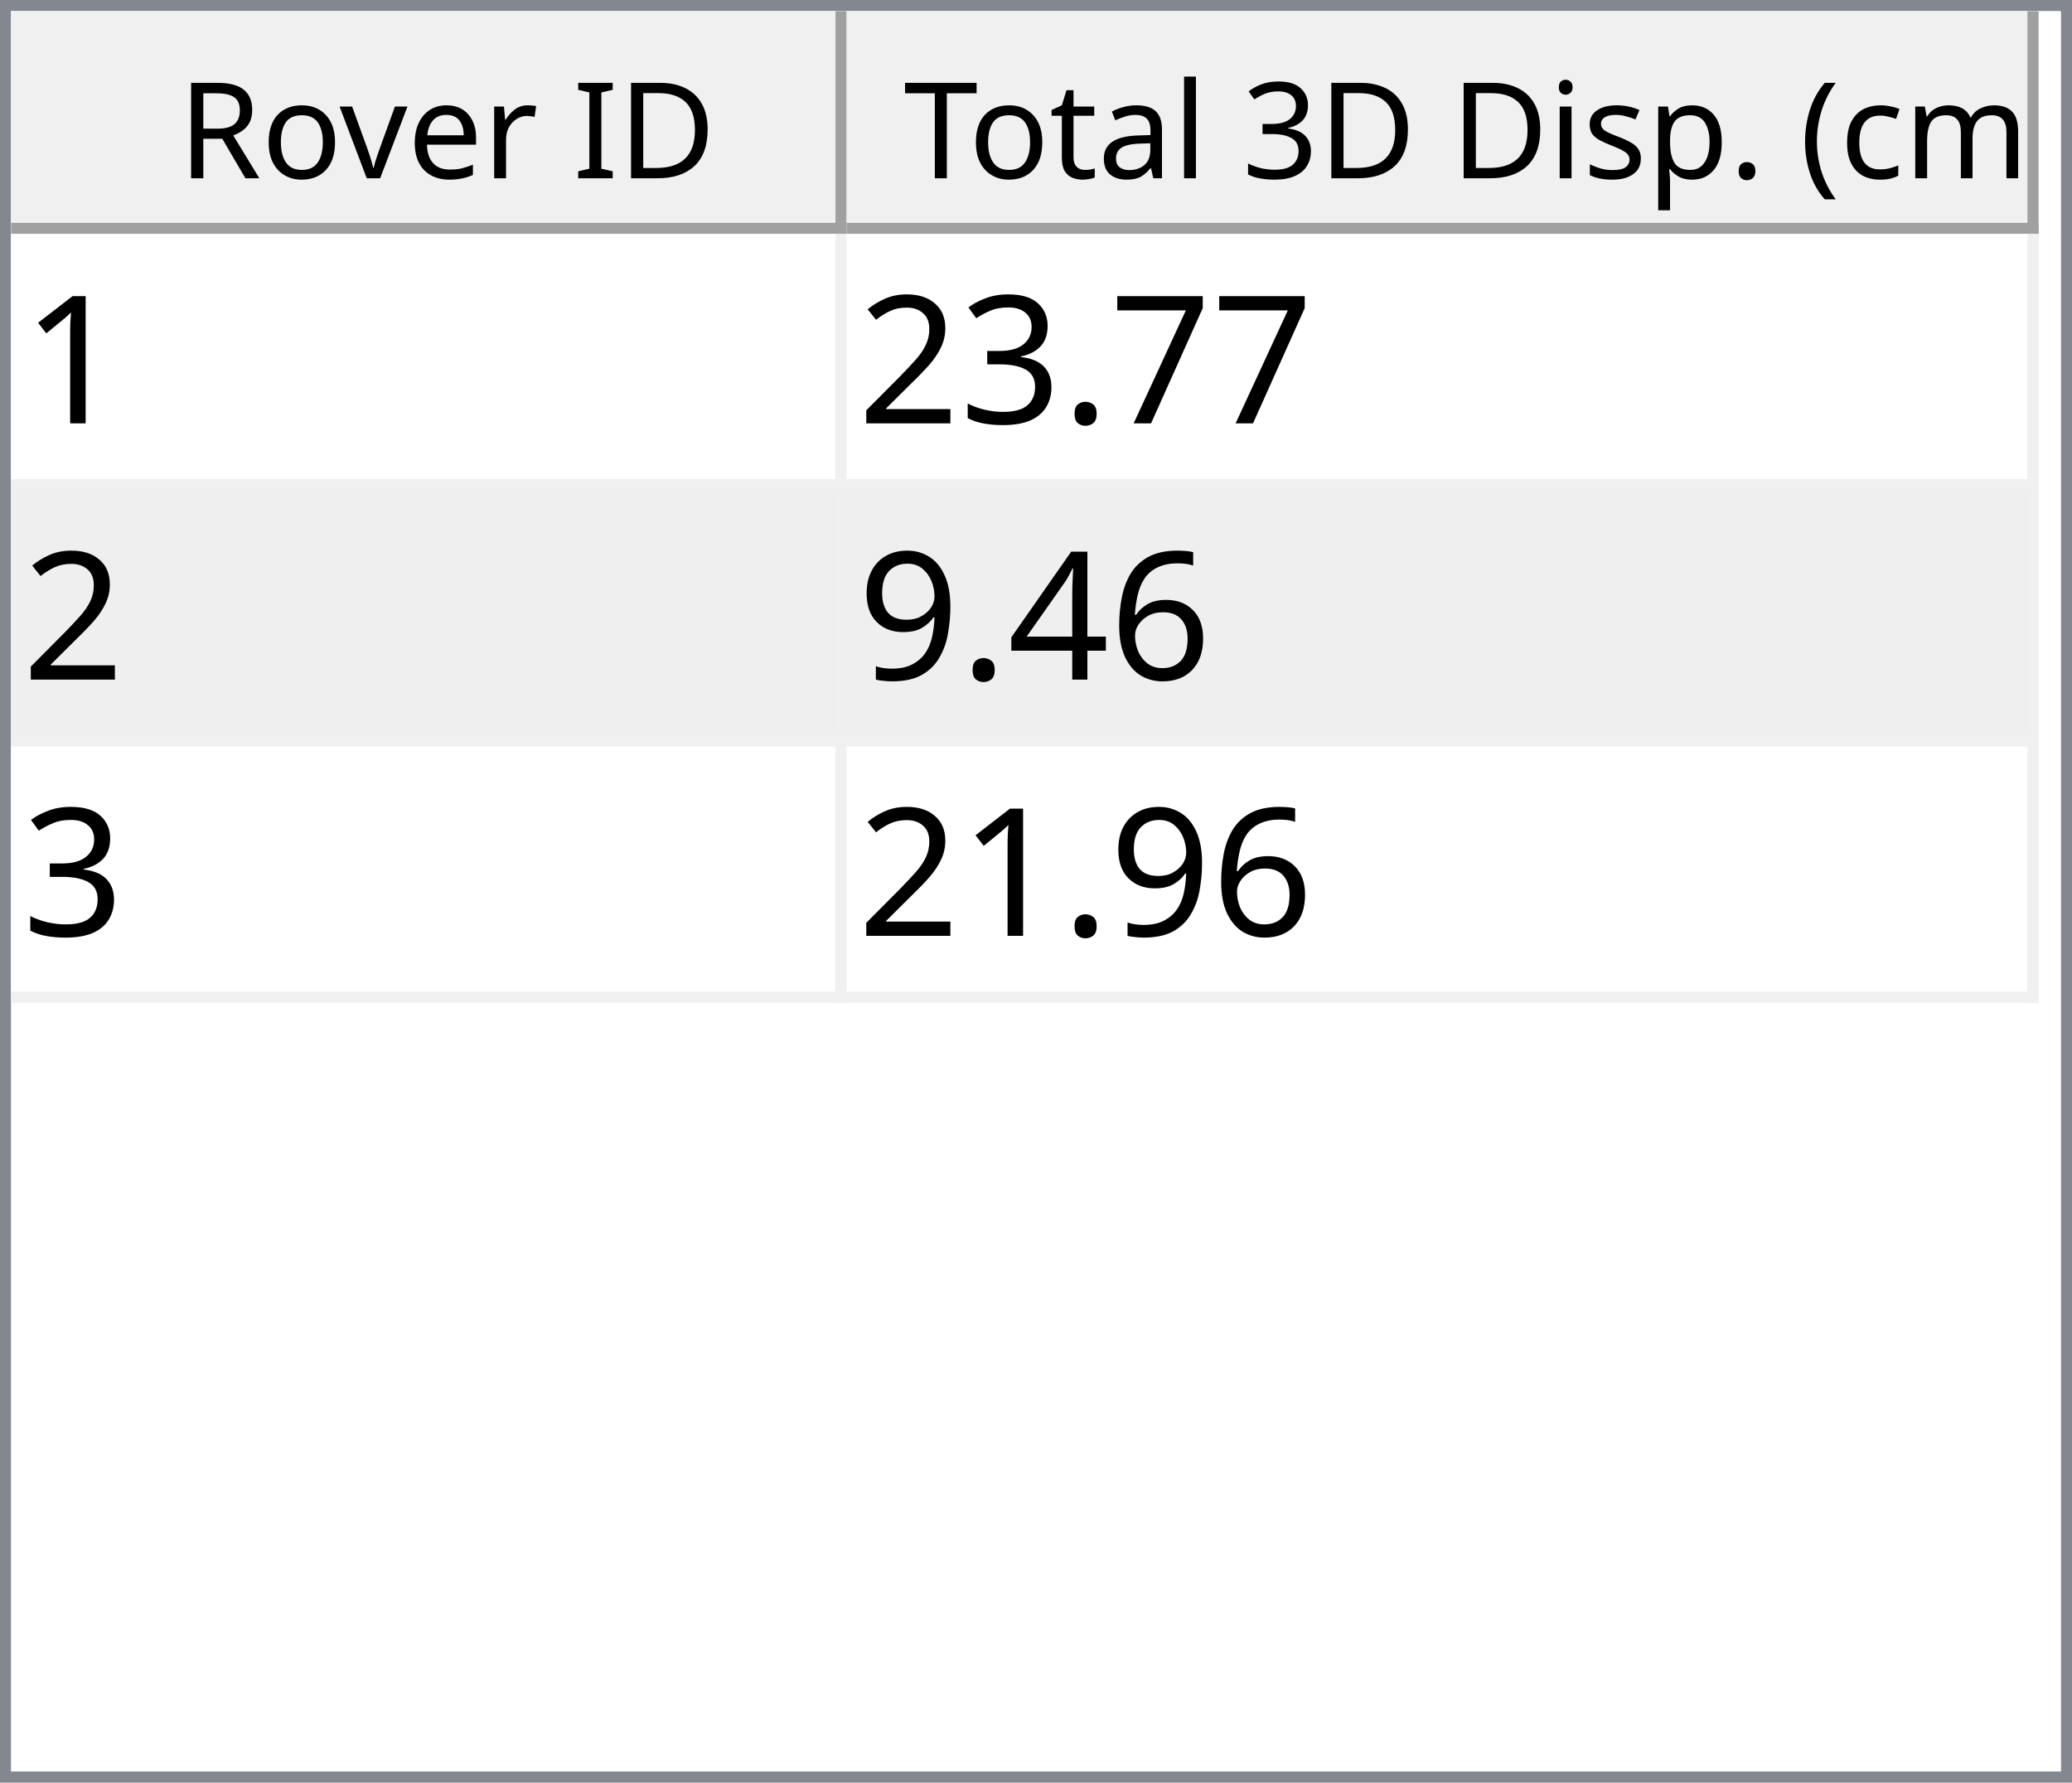
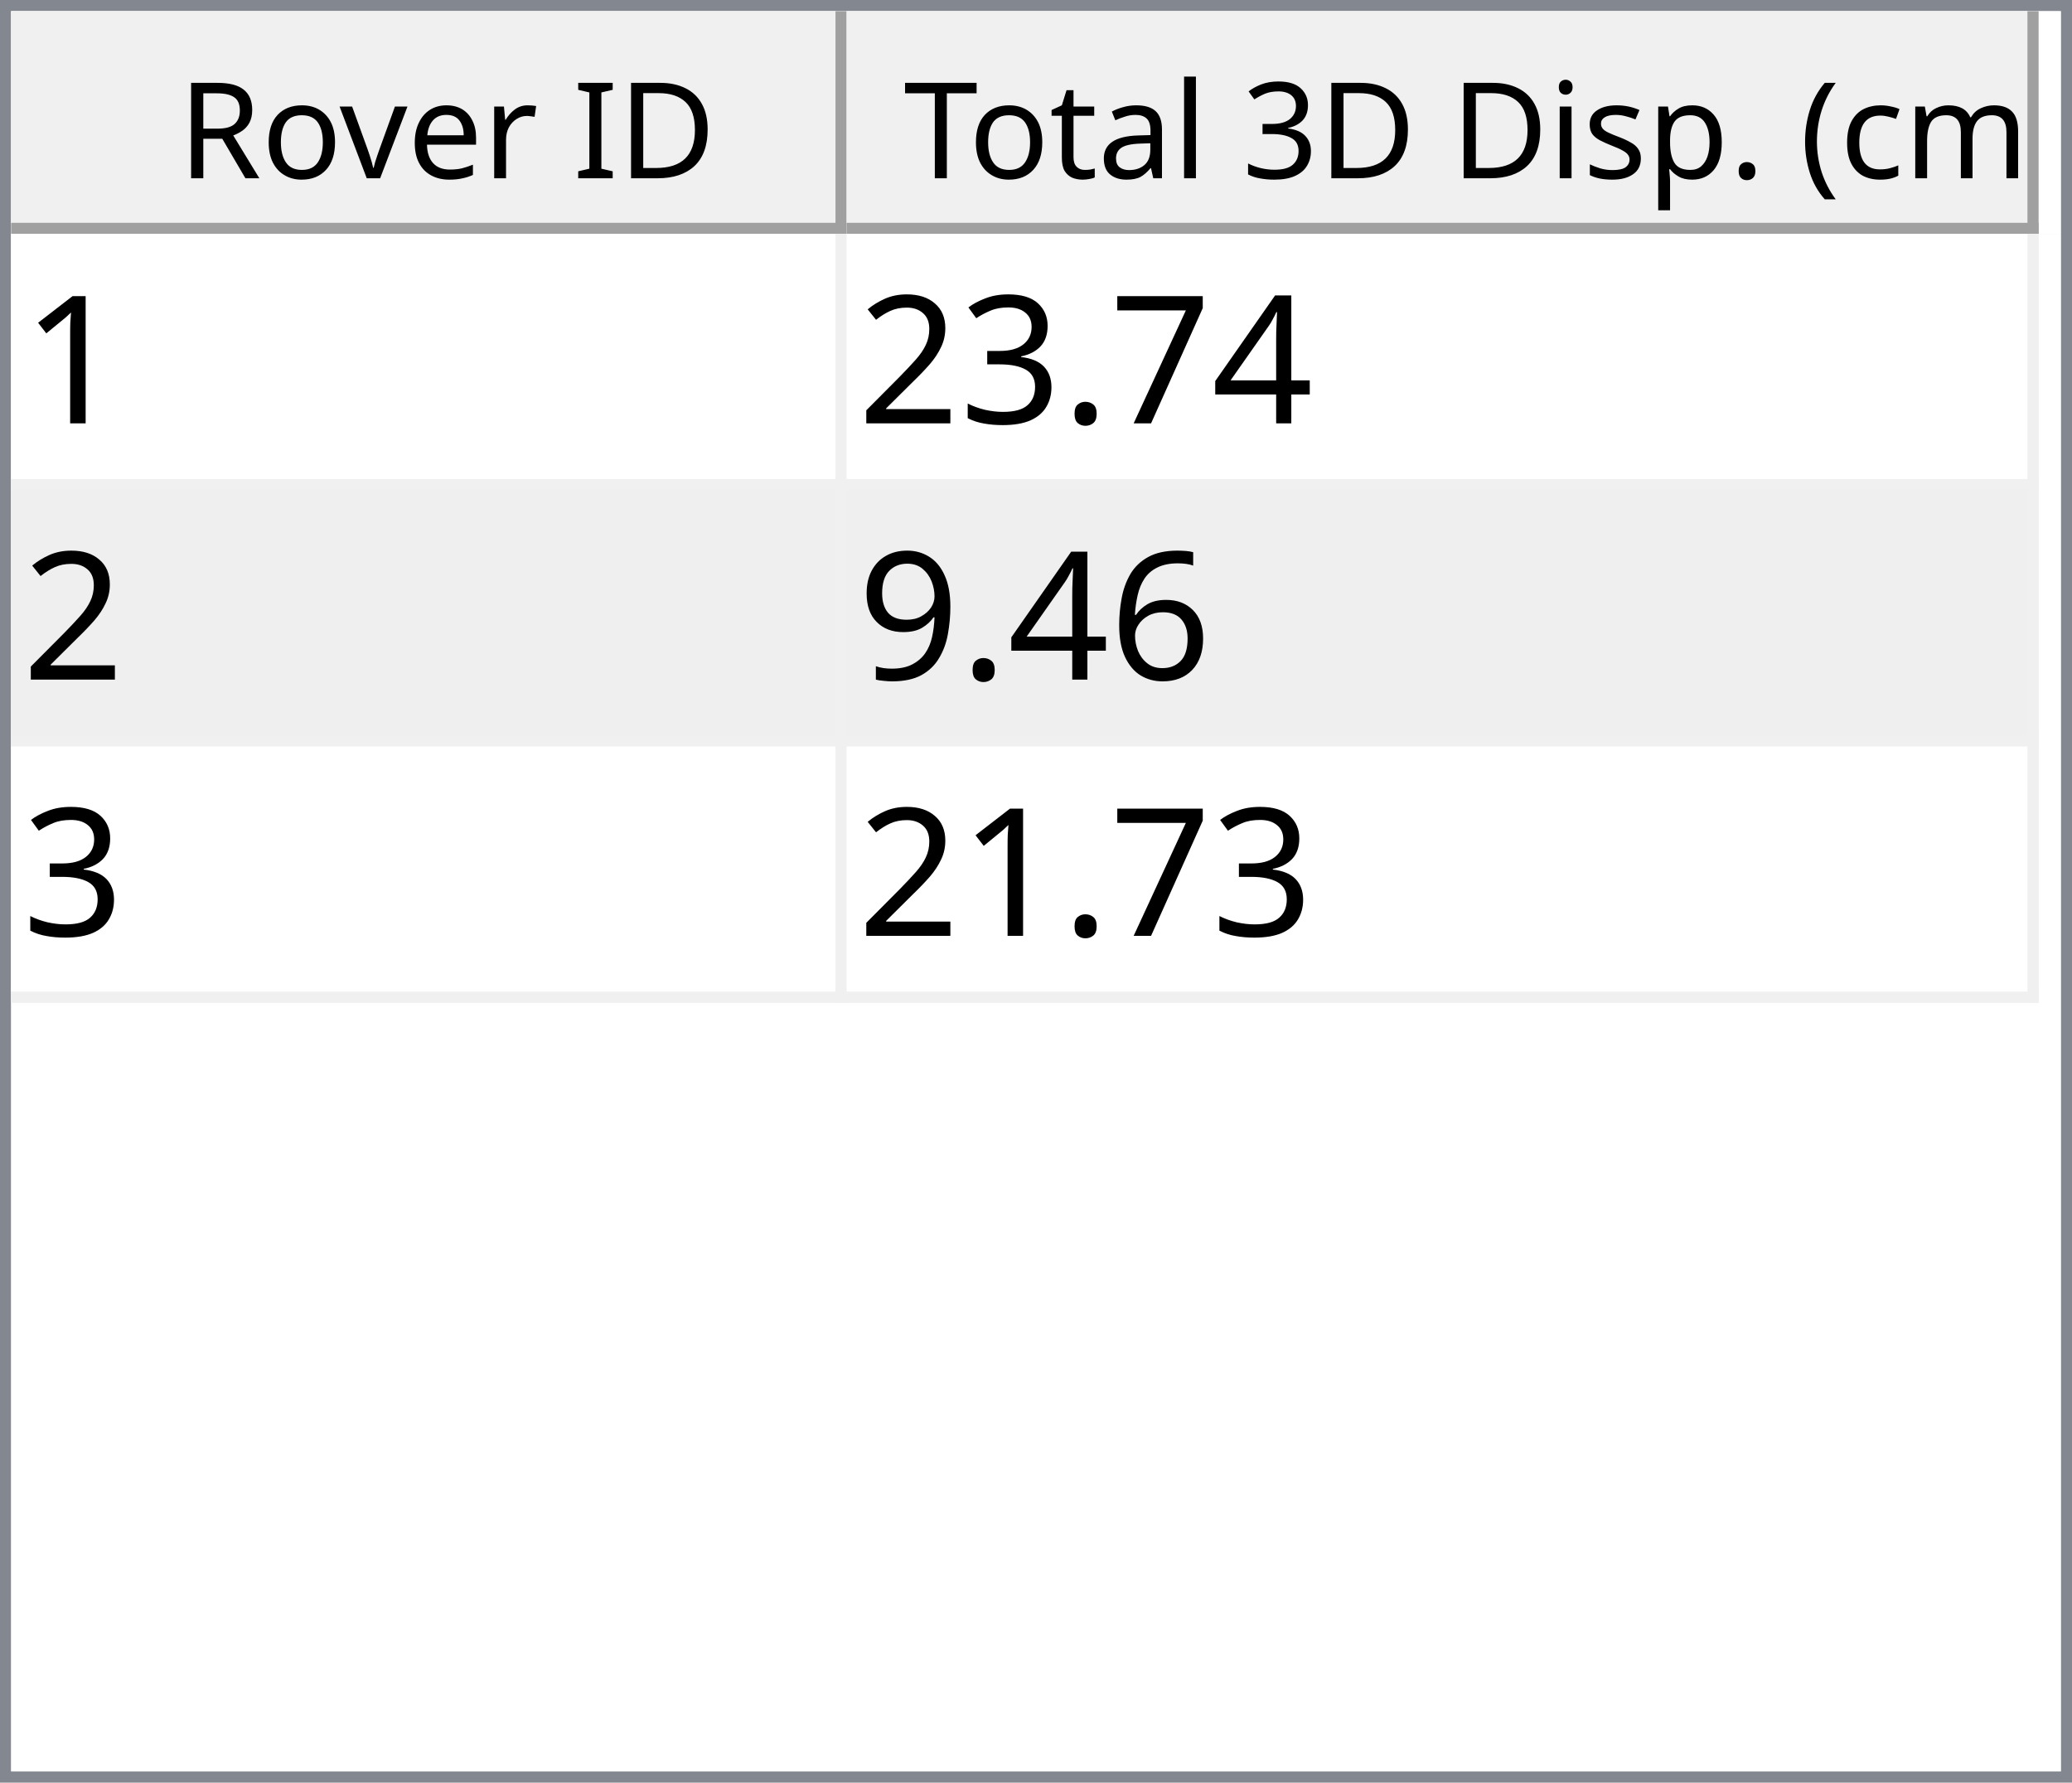
<svg xmlns="http://www.w3.org/2000/svg" style="fill-opacity:1; color-rendering:auto; color-interpolation:auto; text-rendering:auto; stroke:black; stroke-linecap:square; stroke-miterlimit:10; shape-rendering:auto; stroke-opacity:1; fill:black; stroke-dasharray:none; font-weight:normal; stroke-width:1; font-family:'Dialog'; font-style:normal; stroke-linejoin:miter; font-size:12px; stroke-dashoffset:0; image-rendering:auto;" width="186" height="160">
  <defs id="genericDefs" />
  <g>
    <defs id="defs1">
      <clipPath clipPathUnits="userSpaceOnUse" id="clipPath1">
        <path d="M0 0 L186 0 L186 160 L0 160 L0 0 Z" />
      </clipPath>
      <clipPath clipPathUnits="userSpaceOnUse" id="clipPath2">
        <path d="M0 0 L0 160 L186 160 L186 0 Z" />
      </clipPath>
      <clipPath clipPathUnits="userSpaceOnUse" id="clipPath3">
        <path d="M0 0 L0 20 L184 20 L184 0 Z" />
      </clipPath>
      <clipPath clipPathUnits="userSpaceOnUse" id="clipPath4">
        <path d="M0 0 L0 20 L75 20 L75 0 Z" />
      </clipPath>
      <clipPath clipPathUnits="userSpaceOnUse" id="clipPath5">
        <path d="M1 1 L1 19 L74 19 L74 1 Z" />
      </clipPath>
      <clipPath clipPathUnits="userSpaceOnUse" id="clipPath6">
        <path d="M0 0 L0 18 L73 18 L73 0 Z" />
      </clipPath>
      <clipPath clipPathUnits="userSpaceOnUse" id="clipPath7">
        <path d="M-0.5 -0.5 L-0.5 19.5 L74.5 19.5 L74.5 -0.5 Z" />
      </clipPath>
      <clipPath clipPathUnits="userSpaceOnUse" id="clipPath8">
        <path d="M0 0 L0 20 L107 20 L107 0 Z" />
      </clipPath>
      <clipPath clipPathUnits="userSpaceOnUse" id="clipPath9">
        <path d="M1 1 L1 19 L106 19 L106 1 Z" />
      </clipPath>
      <clipPath clipPathUnits="userSpaceOnUse" id="clipPath10">
        <path d="M0 0 L0 18 L105 18 L105 0 Z" />
      </clipPath>
      <clipPath clipPathUnits="userSpaceOnUse" id="clipPath11">
        <path d="M-0.5 -0.5 L-0.5 19.5 L106.5 19.5 L106.5 -0.5 Z" />
      </clipPath>
      <clipPath clipPathUnits="userSpaceOnUse" id="clipPath12">
        <path d="M0 0 L0 138 L184 138 L184 0 Z" />
      </clipPath>
      <clipPath clipPathUnits="userSpaceOnUse" id="clipPath13">
        <path d="M0 0 L0 69 L182 69 L182 0 Z" />
      </clipPath>
      <clipPath clipPathUnits="userSpaceOnUse" id="clipPath14">
        <path d="M-0.5 -0.5 L-0.5 68.5 L181.5 68.5 L181.5 -0.5 Z" />
      </clipPath>
      <clipPath clipPathUnits="userSpaceOnUse" id="clipPath15">
        <path d="M0 0 L0 22 L74 22 L74 0 Z" />
      </clipPath>
      <clipPath clipPathUnits="userSpaceOnUse" id="clipPath16">
        <path d="M0 0 L0 22 L106 22 L106 0 Z" />
      </clipPath>
      <font horiz-adv-x="64.551" id="font1">
        <font-face ascent="107.91" descent="25.098" units-per-em="100" style="font-style:normal; font-family:Segoe UI; font-weight:normal;" />
        <missing-glyph horiz-adv-x="64.551" d="M8.109 0 L8.109 68.266 L56.453 68.266 L56.453 0 L8.109 0 ZM15.328 7.234 L49.219 7.234 L49.219 61.031 L15.328 61.031 L15.328 7.234 Z" />
        <glyph unicode="D" horiz-adv-x="70.117" d="M9.188 0 L9.188 70.016 L28.516 70.016 Q65.531 70.016 65.531 35.891 Q65.531 19.672 55.25 9.836 Q44.969 0 27.734 0 L9.188 0 ZM17.391 62.594 L17.391 7.422 L27.828 7.422 Q41.609 7.422 49.273 14.797 Q56.938 22.172 56.938 35.688 Q56.938 62.594 28.328 62.594 L17.391 62.594 Z" />
        <glyph unicode="I" horiz-adv-x="26.611" d="M17.391 0 L9.188 0 L9.188 70.016 L17.391 70.016 L17.391 0 Z" />
        <glyph unicode=" " horiz-adv-x="27.393" d="" />
        <glyph unicode="r" horiz-adv-x="34.766" d="M34.188 41.891 Q32.078 43.5 28.125 43.5 Q23 43.5 19.555 38.672 Q16.109 33.844 16.109 25.484 L16.109 0 L8.109 0 L8.109 50 L16.109 50 L16.109 39.703 L16.312 39.703 Q18.016 44.969 21.531 47.922 Q25.047 50.875 29.391 50.875 Q32.516 50.875 34.188 50.203 L34.188 41.891 Z" />
        <glyph unicode="e" horiz-adv-x="52.295" d="M48.297 23 L12.984 23 Q13.188 14.656 17.484 10.109 Q21.781 5.562 29.297 5.562 Q37.75 5.562 44.828 11.141 L44.828 3.609 Q38.234 -1.172 27.391 -1.172 Q16.797 -1.172 10.742 5.641 Q4.688 12.453 4.688 24.812 Q4.688 36.469 11.305 43.82 Q17.922 51.172 27.734 51.172 Q37.547 51.172 42.922 44.828 Q48.297 38.484 48.297 27.203 L48.297 23 ZM40.094 29.781 Q40.047 36.719 36.75 40.578 Q33.453 44.438 27.594 44.438 Q21.922 44.438 17.969 40.383 Q14.016 36.328 13.094 29.781 L40.094 29.781 Z" />
        <glyph unicode="v" horiz-adv-x="47.9" d="M47.406 50 L27.484 0 L19.625 0 L0.688 50 L9.469 50 L22.172 13.672 Q23.578 9.672 23.922 6.688 L24.125 6.688 Q24.609 10.453 25.688 13.484 L38.969 50 L47.406 50 Z" />
        <glyph unicode="o" horiz-adv-x="58.594" d="M29 -1.172 Q17.922 -1.172 11.305 5.836 Q4.688 12.844 4.688 24.422 Q4.688 37.016 11.57 44.094 Q18.453 51.172 30.172 51.172 Q41.359 51.172 47.633 44.289 Q53.906 37.406 53.906 25.203 Q53.906 13.234 47.141 6.031 Q40.375 -1.172 29 -1.172 ZM29.594 44.438 Q21.875 44.438 17.383 39.188 Q12.891 33.938 12.891 24.703 Q12.891 15.828 17.43 10.695 Q21.969 5.562 29.594 5.562 Q37.359 5.562 41.531 10.594 Q45.703 15.625 45.703 24.906 Q45.703 34.281 41.531 39.359 Q37.359 44.438 29.594 44.438 Z" />
        <glyph unicode="R" horiz-adv-x="59.814" d="M59.375 0 L49.609 0 L37.891 19.625 Q36.281 22.359 34.766 24.289 Q33.25 26.219 31.664 27.438 Q30.078 28.656 28.25 29.219 Q26.422 29.781 24.125 29.781 L17.391 29.781 L17.391 0 L9.188 0 L9.188 70.016 L30.078 70.016 Q34.672 70.016 38.555 68.867 Q42.438 67.719 45.289 65.375 Q48.141 63.031 49.758 59.547 Q51.375 56.062 51.375 51.375 Q51.375 47.703 50.273 44.656 Q49.172 41.609 47.148 39.211 Q45.125 36.812 42.266 35.133 Q39.406 33.453 35.844 32.516 L35.844 32.328 Q37.594 31.547 38.891 30.547 Q40.188 29.547 41.359 28.18 Q42.531 26.812 43.68 25.078 Q44.828 23.344 46.234 21.047 L59.375 0 ZM17.391 62.594 L17.391 37.203 L28.516 37.203 Q31.594 37.203 34.203 38.133 Q36.812 39.062 38.719 40.797 Q40.625 42.531 41.703 45.047 Q42.781 47.562 42.781 50.688 Q42.781 56.297 39.141 59.445 Q35.5 62.594 28.609 62.594 L17.391 62.594 Z" />
        <glyph unicode=")" horiz-adv-x="30.176" d="M8.297 -15.922 L1.172 -15.922 Q16.406 2.344 16.406 26.812 Q16.406 51.469 1.078 70.016 L8.297 70.016 Q23.531 52.156 23.531 26.703 Q23.531 1.375 8.297 -15.922 Z" />
        <glyph unicode="m" horiz-adv-x="86.133" d="M79.109 0 L71.094 0 L71.094 28.719 Q71.094 37.016 68.531 40.727 Q65.969 44.438 59.906 44.438 Q54.781 44.438 51.195 39.75 Q47.609 35.062 47.609 28.516 L47.609 0 L39.594 0 L39.594 29.688 Q39.594 44.438 28.219 44.438 Q22.953 44.438 19.531 40.016 Q16.109 35.594 16.109 28.516 L16.109 0 L8.109 0 L8.109 50 L16.109 50 L16.109 42.094 L16.312 42.094 Q21.625 51.172 31.844 51.172 Q36.969 51.172 40.773 48.312 Q44.578 45.453 46 40.828 Q51.562 51.172 62.594 51.172 Q79.109 51.172 79.109 30.812 L79.109 0 Z" />
        <glyph unicode="c" horiz-adv-x="46.191" d="M42.188 2.297 Q36.422 -1.172 28.516 -1.172 Q17.828 -1.172 11.258 5.789 Q4.688 12.75 4.688 23.828 Q4.688 36.188 11.766 43.68 Q18.844 51.172 30.672 51.172 Q37.25 51.172 42.281 48.734 L42.281 40.531 Q36.719 44.438 30.375 44.438 Q22.703 44.438 17.797 38.945 Q12.891 33.453 12.891 24.516 Q12.891 15.719 17.508 10.641 Q22.125 5.562 29.891 5.562 Q36.422 5.562 42.188 9.906 L42.188 2.297 Z" />
        <glyph unicode="(" horiz-adv-x="30.176" d="M29.109 -15.922 L21.969 -15.922 Q6.844 1.375 6.844 26.703 Q6.844 52.156 21.969 70.016 L29.203 70.016 Q13.875 51.469 13.875 26.812 Q13.875 2.344 29.109 -15.922 Z" />
        <glyph unicode="." horiz-adv-x="21.68" d="M10.891 -1.078 Q8.641 -1.078 7.055 0.539 Q5.469 2.156 5.469 4.391 Q5.469 6.641 7.055 8.273 Q8.641 9.906 10.891 9.906 Q13.188 9.906 14.797 8.273 Q16.406 6.641 16.406 4.391 Q16.406 2.156 14.797 0.539 Q13.188 -1.078 10.891 -1.078 Z" />
        <glyph unicode="p" horiz-adv-x="58.789" d="M16.312 7.234 L16.109 7.234 L16.109 -23 L8.109 -23 L8.109 50 L16.109 50 L16.109 41.219 L16.312 41.219 Q22.219 51.172 33.594 51.172 Q43.266 51.172 48.688 44.461 Q54.109 37.75 54.109 26.469 Q54.109 13.922 48 6.375 Q41.891 -1.172 31.297 -1.172 Q21.578 -1.172 16.312 7.234 ZM16.109 27.391 L16.109 20.406 Q16.109 14.203 20.141 9.883 Q24.172 5.562 30.375 5.562 Q37.641 5.562 41.773 11.133 Q45.906 16.703 45.906 26.609 Q45.906 34.969 42.047 39.703 Q38.188 44.438 31.594 44.438 Q24.609 44.438 20.359 39.578 Q16.109 34.719 16.109 27.391 Z" />
        <glyph unicode="s" horiz-adv-x="42.432" d="M5.078 1.812 L5.078 10.406 Q11.625 5.562 19.484 5.562 Q30.031 5.562 30.031 12.594 Q30.031 14.594 29.125 15.992 Q28.219 17.391 26.68 18.461 Q25.141 19.531 23.07 20.383 Q21 21.234 18.609 22.172 Q15.281 23.484 12.766 24.828 Q10.25 26.172 8.57 27.859 Q6.891 29.547 6.031 31.695 Q5.172 33.844 5.172 36.719 Q5.172 40.234 6.789 42.945 Q8.406 45.656 11.086 47.484 Q13.766 49.312 17.211 50.242 Q20.656 51.172 24.312 51.172 Q30.812 51.172 35.938 48.922 L35.938 40.828 Q30.422 44.438 23.25 44.438 Q21 44.438 19.195 43.922 Q17.391 43.406 16.094 42.477 Q14.797 41.547 14.086 40.258 Q13.375 38.969 13.375 37.406 Q13.375 35.453 14.086 34.133 Q14.797 32.812 16.164 31.789 Q17.531 30.766 19.484 29.938 Q21.438 29.109 23.922 28.125 Q27.25 26.859 29.883 25.516 Q32.516 24.172 34.375 22.484 Q36.234 20.797 37.234 18.602 Q38.234 16.406 38.234 13.375 Q38.234 9.672 36.602 6.938 Q34.969 4.203 32.234 2.398 Q29.5 0.594 25.93 -0.289 Q22.359 -1.172 18.453 -1.172 Q10.75 -1.172 5.078 1.812 Z" />
        <glyph unicode="i" horiz-adv-x="24.219" d="M12.203 62.703 Q10.062 62.703 8.547 64.164 Q7.031 65.625 7.031 67.875 Q7.031 70.125 8.547 71.609 Q10.062 73.094 12.203 73.094 Q14.406 73.094 15.945 71.609 Q17.484 70.125 17.484 67.875 Q17.484 65.719 15.945 64.211 Q14.406 62.703 12.203 62.703 ZM16.109 0 L8.109 0 L8.109 50 L16.109 50 L16.109 0 Z" />
        <glyph unicode="3" horiz-adv-x="53.906" d="M46.531 19.828 Q46.531 15.094 44.75 11.211 Q42.969 7.328 39.719 4.57 Q36.469 1.812 31.93 0.297 Q27.391 -1.219 21.922 -1.219 Q11.922 -1.219 6 2.594 L6 11.188 Q13.094 5.609 22.219 5.609 Q25.875 5.609 28.828 6.539 Q31.781 7.469 33.906 9.227 Q36.031 10.984 37.18 13.477 Q38.328 15.969 38.328 19.094 Q38.328 32.812 18.797 32.812 L12.984 32.812 L12.984 39.594 L18.5 39.594 Q35.797 39.594 35.797 52.484 Q35.797 64.406 22.609 64.406 Q15.188 64.406 8.688 59.422 L8.688 67.188 Q15.375 71.188 24.609 71.188 Q29 71.188 32.57 69.969 Q36.141 68.75 38.68 66.555 Q41.219 64.359 42.609 61.281 Q44 58.203 44 54.5 Q44 40.672 30.031 36.719 L30.031 36.531 Q33.594 36.141 36.625 34.797 Q39.656 33.453 41.852 31.305 Q44.047 29.156 45.289 26.25 Q46.531 23.344 46.531 19.828 Z" />
        <glyph unicode="l" horiz-adv-x="24.219" d="M16.109 0 L8.109 0 L8.109 74.031 L16.109 74.031 L16.109 0 Z" />
        <glyph unicode="a" horiz-adv-x="50.879" d="M43.891 0 L35.891 0 L35.891 7.812 L35.688 7.812 Q30.469 -1.172 20.312 -1.172 Q12.844 -1.172 8.617 2.781 Q4.391 6.734 4.391 13.281 Q4.391 27.297 20.906 29.594 L35.891 31.688 Q35.891 44.438 25.594 44.438 Q16.547 44.438 9.281 38.281 L9.281 46.484 Q16.656 51.172 26.266 51.172 Q43.891 51.172 43.891 32.516 L43.891 0 ZM35.891 25.297 L23.828 23.641 Q18.266 22.859 15.43 20.875 Q12.594 18.891 12.594 13.875 Q12.594 10.203 15.211 7.883 Q17.828 5.562 22.172 5.562 Q28.125 5.562 32.008 9.742 Q35.891 13.922 35.891 20.312 L35.891 25.297 Z" />
        <glyph unicode="t" horiz-adv-x="33.887" d="M31.297 0.484 Q28.469 -1.078 23.828 -1.078 Q10.688 -1.078 10.688 13.578 L10.688 43.172 L2.094 43.172 L2.094 50 L10.688 50 L10.688 62.203 L18.703 64.797 L18.703 50 L31.297 50 L31.297 43.172 L18.703 43.172 L18.703 14.984 Q18.703 9.969 20.414 7.82 Q22.125 5.672 26.078 5.672 Q29.109 5.672 31.297 7.328 L31.297 0.484 Z" />
        <glyph unicode="T" horiz-adv-x="52.393" d="M50.594 62.594 L30.375 62.594 L30.375 0 L22.172 0 L22.172 62.594 L2 62.594 L2 70.016 L50.594 70.016 L50.594 62.594 Z" />
      </font>
      <font horiz-adv-x="75.0" id="font2">
        <font-face ascent="100.537" descent="21.973" units-per-em="100" style="font-style:normal; font-family:sans-serif; font-weight:normal;" />
        <missing-glyph horiz-adv-x="75.0" d="M12.5 0 L12.5 62.5 L62.5 62.5 L62.5 0 L12.5 0 ZM14.062 1.562 L60.938 1.562 L60.938 60.938 L14.062 60.938 L14.062 1.562 Z" />
        <glyph unicode="1" horiz-adv-x="55.615" d="M37.25 0 L28.469 0 L28.469 56 Q25.297 52.984 20.141 49.953 Q14.984 46.922 10.891 45.406 L10.891 53.906 Q18.266 57.375 23.781 62.305 Q29.297 67.234 31.594 71.875 L37.25 71.875 L37.25 0 Z" />
+         <glyph unicode="4" horiz-adv-x="55.615" d="M32.328 0 L32.328 17.141 L1.266 17.141 L1.266 25.203 L33.938 71.578 L41.109 71.578 L41.109 25.203 L50.781 25.203 L50.781 17.141 L41.109 17.141 L41.109 0 L32.328 0 ZM32.328 25.203 L32.328 57.469 L9.906 25.203 L32.328 25.203 Z" />
        <glyph unicode="7" horiz-adv-x="55.615" d="M4.734 62.203 L4.734 70.656 L51.078 70.656 L51.078 63.812 Q44.234 56.547 37.523 44.484 Q30.812 32.422 27.156 19.672 Q24.516 10.688 23.781 0 L14.75 0 Q14.891 8.453 18.062 20.414 Q21.234 32.375 27.172 43.484 Q33.109 54.594 39.797 62.203 L4.734 62.203 Z" />
        <glyph unicode="." horiz-adv-x="27.783" d="M9.078 0 L9.078 10.016 L19.094 10.016 L19.094 0 L9.078 0 Z" />
        <glyph unicode="3" horiz-adv-x="55.615" d="M4.203 18.891 L12.984 20.062 Q14.5 12.594 18.141 9.297 Q21.781 6 27 6 Q33.203 6 37.477 10.297 Q41.75 14.594 41.75 20.953 Q41.75 27 37.797 30.93 Q33.844 34.859 27.734 34.859 Q25.25 34.859 21.531 33.891 L22.516 41.609 Q23.391 41.5 23.922 41.5 Q29.547 41.5 34.039 44.43 Q38.531 47.359 38.531 53.469 Q38.531 58.297 35.258 61.477 Q31.984 64.656 26.812 64.656 Q21.688 64.656 18.266 61.43 Q14.844 58.203 13.875 51.766 L5.078 53.328 Q6.688 62.156 12.398 67.016 Q18.109 71.875 26.609 71.875 Q32.469 71.875 37.398 69.359 Q42.328 66.844 44.945 62.5 Q47.562 58.156 47.562 53.266 Q47.562 48.641 45.07 44.828 Q42.578 41.016 37.703 38.766 Q44.047 37.312 47.562 32.695 Q51.078 28.078 51.078 21.141 Q51.078 11.766 44.242 5.25 Q37.406 -1.266 26.953 -1.266 Q17.531 -1.266 11.305 4.352 Q5.078 9.969 4.203 18.891 Z" />
        <glyph unicode="2" horiz-adv-x="55.615" d="M50.344 8.453 L50.344 0 L3.031 0 Q2.938 3.172 4.047 6.109 Q5.859 10.938 9.836 15.625 Q13.812 20.312 21.344 26.469 Q33.016 36.031 37.117 41.625 Q41.219 47.219 41.219 52.203 Q41.219 57.422 37.477 61.008 Q33.734 64.594 27.734 64.594 Q21.391 64.594 17.578 60.789 Q13.766 56.984 13.719 50.25 L4.688 51.172 Q5.609 61.281 11.664 66.578 Q17.719 71.875 27.938 71.875 Q38.234 71.875 44.242 66.164 Q50.25 60.453 50.25 52 Q50.25 47.703 48.492 43.555 Q46.734 39.406 42.656 34.812 Q38.578 30.219 29.109 22.219 Q21.188 15.578 18.945 13.211 Q16.703 10.844 15.234 8.453 L50.344 8.453 Z" />
        <glyph unicode="6" horiz-adv-x="55.615" d="M49.75 54.047 L41.016 53.375 Q39.844 58.547 37.703 60.891 Q34.125 64.656 28.906 64.656 Q24.703 64.656 21.531 62.312 Q17.391 59.281 14.992 53.469 Q12.594 47.656 12.5 36.922 Q15.672 41.75 20.266 44.094 Q24.859 46.438 29.891 46.438 Q38.672 46.438 44.852 39.969 Q51.031 33.5 51.031 23.25 Q51.031 16.5 48.125 10.719 Q45.219 4.938 40.141 1.859 Q35.062 -1.219 28.609 -1.219 Q17.625 -1.219 10.695 6.859 Q3.766 14.938 3.766 33.5 Q3.766 54.25 11.422 63.672 Q18.109 71.875 29.438 71.875 Q37.891 71.875 43.289 67.141 Q48.688 62.406 49.75 54.047 ZM13.875 23.188 Q13.875 18.656 15.797 14.508 Q17.719 10.359 21.188 8.18 Q24.656 6 28.469 6 Q34.031 6 38.039 10.492 Q42.047 14.984 42.047 22.703 Q42.047 30.125 38.086 34.398 Q34.125 38.672 28.125 38.672 Q22.172 38.672 18.023 34.398 Q13.875 30.125 13.875 23.188 Z" />
-         <glyph unicode="4" horiz-adv-x="55.615" d="M32.328 0 L32.328 17.141 L1.266 17.141 L1.266 25.203 L33.938 71.578 L41.109 71.578 L41.109 25.203 L50.781 25.203 L50.781 17.141 L41.109 17.141 L41.109 0 L32.328 0 ZM32.328 25.203 L32.328 57.469 L9.906 25.203 L32.328 25.203 Z" />
        <glyph unicode="9" horiz-adv-x="55.615" d="M5.469 16.547 L13.922 17.328 Q14.984 11.375 18.016 8.688 Q21.047 6 25.781 6 Q29.828 6 32.883 7.859 Q35.938 9.719 37.891 12.82 Q39.844 15.922 41.164 21.195 Q42.484 26.469 42.484 31.938 Q42.484 32.516 42.438 33.688 Q39.797 29.5 35.234 26.883 Q30.672 24.266 25.344 24.266 Q16.453 24.266 10.305 30.711 Q4.156 37.156 4.156 47.703 Q4.156 58.594 10.578 65.234 Q17 71.875 26.656 71.875 Q33.641 71.875 39.43 68.117 Q45.219 64.359 48.219 57.398 Q51.219 50.438 51.219 37.25 Q51.219 23.531 48.242 15.406 Q45.266 7.281 39.383 3.031 Q33.5 -1.219 25.594 -1.219 Q17.188 -1.219 11.867 3.445 Q6.547 8.109 5.469 16.547 ZM41.453 48.141 Q41.453 55.719 37.43 60.156 Q33.406 64.594 27.734 64.594 Q21.875 64.594 17.531 59.812 Q13.188 55.031 13.188 47.406 Q13.188 40.578 17.312 36.305 Q21.438 32.031 27.484 32.031 Q33.594 32.031 37.523 36.305 Q41.453 40.578 41.453 48.141 Z" />
      </font>
    </defs>
    <g style="fill:white; stroke:white;">
      <rect x="0" y="0" width="186" style="clip-path:url(#clipPath1); stroke:none;" height="160" />
    </g>
    <g style="fill:white; text-rendering:optimizeSpeed; color-rendering:optimizeSpeed; image-rendering:optimizeSpeed; shape-rendering:crispEdges; stroke:white; color-interpolation:sRGB;">
      <rect x="0" width="186" height="160" y="0" style="stroke:none;" />
      <path style="stroke:none;" d="M0 160 L186 160 L186 0 L0 0 Z" />
    </g>
    <g style="fill:rgb(240,240,240); font-family:'Segoe UI'; stroke:rgb(240,240,240);">
      <rect x="0" y="0" width="186" style="clip-path:url(#clipPath2); stroke:none;" height="160" />
    </g>
    <g style="fill:rgb(130,135,144); font-family:'Segoe UI'; stroke:rgb(130,135,144);">
      <path d="M0 0 L186 0 L186 160 L0 160 L0 0 ZM1 1 L185 1 L185 159 L1 159 L1 1 Z" style="fill-rule:evenodd; clip-path:url(#clipPath2); stroke:none;" />
    </g>
    <g style="fill:white; font-family:'Segoe UI'; stroke:white;" transform="translate(1,1)">
      <rect x="0" y="0" width="184" style="clip-path:url(#clipPath3); stroke:none;" height="20" />
    </g>
    <g style="fill:rgb(240,240,240); font-family:'Segoe UI'; stroke:rgb(240,240,240);" transform="translate(1,1)">
      <rect x="0" y="0" width="75" style="clip-path:url(#clipPath4); stroke:none;" height="20" />
    </g>
    <g style="font-family:'Segoe UI';" transform="translate(2,2)">
      <text x="14" xml:space="preserve" y="14" style="clip-path:url(#clipPath6); stroke:none;">Rover ID</text>
    </g>
    <g style="fill:rgb(160,160,160); font-family:'Segoe UI'; stroke:rgb(160,160,160); stroke-linejoin:bevel;" transform="translate(1.5,1.5)">
      <line x1="74" x2="74" y1="0" style="fill:none; clip-path:url(#clipPath7);" y2="19" />
    </g>
    <g style="fill:rgb(160,160,160); font-family:'Segoe UI'; stroke:rgb(160,160,160); stroke-linejoin:bevel;" transform="matrix(1,0,0,1,1,1) translate(0.5,0.5)">
      <line x1="0" x2="74" y1="19" style="fill:none; clip-path:url(#clipPath7);" y2="19" />
    </g>
    <g style="fill:rgb(240,240,240); font-family:'Segoe UI'; stroke:rgb(240,240,240);" transform="translate(76,1)">
      <rect x="0" y="0" width="107" style="clip-path:url(#clipPath8); stroke:none;" height="20" />
    </g>
    <g style="font-family:'Segoe UI';" transform="translate(77,2)">
      <text x="1" xml:space="preserve" y="14" style="clip-path:url(#clipPath10); stroke:none;"> Total 3D Disp. (cm)</text>
    </g>
    <g style="fill:rgb(160,160,160); font-family:'Segoe UI'; stroke:rgb(160,160,160); stroke-linejoin:bevel;" transform="translate(76.5,1.5)">
      <line x1="106" x2="106" y1="0" style="fill:none; clip-path:url(#clipPath11);" y2="19" />
    </g>
    <g style="fill:rgb(160,160,160); font-family:'Segoe UI'; stroke:rgb(160,160,160); stroke-linejoin:bevel;" transform="matrix(1,0,0,1,76,1) translate(0.5,0.5)">
      <line x1="0" x2="106" y1="19" style="fill:none; clip-path:url(#clipPath11);" y2="19" />
    </g>
    <g style="fill:white; font-family:'Segoe UI'; stroke:white;" transform="translate(1,21)">
      <rect x="0" y="0" width="184" style="clip-path:url(#clipPath12); stroke:none;" height="138" />
    </g>
    <g style="fill:rgb(240,240,240); font-size:16px; font-family:sans-serif; stroke:rgb(240,240,240);" transform="translate(1,21)">
      <rect x="0" y="0" width="182" style="clip-path:url(#clipPath13); stroke:none;" height="69" />
      <line transform="translate(0.5,0.5)" x1="0" x2="181" y1="22" style="clip-path:url(#clipPath14); fill:none; stroke-linejoin:bevel;" y2="22" />
    </g>
    <g transform="matrix(1,0,0,1,1,21) translate(0.5,0.5)" style="fill:rgb(240,240,240); font-size:16px; font-family:sans-serif; stroke:rgb(240,240,240); stroke-linejoin:bevel;">
      <line x1="0" x2="181" y1="45" style="fill:none; clip-path:url(#clipPath14);" y2="45" />
    </g>
    <g transform="matrix(1,0,0,1,1,21) translate(0.5,0.5)" style="fill:rgb(240,240,240); font-size:16px; font-family:sans-serif; stroke:rgb(240,240,240); stroke-linejoin:bevel;">
      <line x1="0" x2="181" y1="68" style="fill:none; clip-path:url(#clipPath14);" y2="68" />
    </g>
    <g transform="matrix(1,0,0,1,1,21) translate(0.5,0.5)" style="fill:rgb(240,240,240); font-size:16px; font-family:sans-serif; stroke:rgb(240,240,240); stroke-linejoin:bevel;">
      <line x1="74" x2="74" y1="0" style="fill:none; clip-path:url(#clipPath14);" y2="68" />
    </g>
    <g transform="matrix(1,0,0,1,1,21) translate(0.5,0.5)" style="fill:rgb(240,240,240); font-size:16px; font-family:sans-serif; stroke:rgb(240,240,240); stroke-linejoin:bevel;">
      <line x1="181" x2="181" y1="0" style="fill:none; clip-path:url(#clipPath14);" y2="68" />
    </g>
    <g style="fill:white; font-size:16px; font-family:sans-serif; stroke:white;" transform="matrix(1,0,0,1,1,21)">
      <rect x="0" y="0" width="74" style="clip-path:url(#clipPath15); stroke:none;" height="22" />
      <text x="1" y="17" style="fill:black; clip-path:url(#clipPath15); stroke:none;" xml:space="preserve">1</text>
    </g>
    <g style="fill:white; font-size:16px; font-family:sans-serif; stroke:white;" transform="matrix(1,0,0,1,1,21) translate(75,0)">
      <rect x="0" y="0" width="106" style="clip-path:url(#clipPath16); stroke:none;" height="22" />
-       <text x="1" y="17" style="fill:black; clip-path:url(#clipPath16); stroke:none;" xml:space="preserve">23.77</text>
+       <text x="1" y="17" style="fill:black; clip-path:url(#clipPath16); stroke:none;" xml:space="preserve">23.74</text>
    </g>
    <g style="fill:rgb(239,239,239); font-size:16px; font-family:sans-serif; stroke:rgb(239,239,239);" transform="matrix(1,0,0,1,1,21) translate(0,23)">
      <rect x="0" y="0" width="74" style="clip-path:url(#clipPath15); stroke:none;" height="22" />
      <text x="1" y="17" style="fill:black; clip-path:url(#clipPath15); stroke:none;" xml:space="preserve">2</text>
    </g>
    <g style="fill:rgb(239,239,239); font-size:16px; font-family:sans-serif; stroke:rgb(239,239,239);" transform="matrix(1,0,0,1,1,21) translate(75,23)">
      <rect x="0" y="0" width="106" style="clip-path:url(#clipPath16); stroke:none;" height="22" />
      <text x="1" y="17" style="fill:black; clip-path:url(#clipPath16); stroke:none;" xml:space="preserve">9.46</text>
    </g>
    <g style="fill:white; font-size:16px; font-family:sans-serif; stroke:white;" transform="matrix(1,0,0,1,1,21) translate(0,46)">
      <rect x="0" y="0" width="74" style="clip-path:url(#clipPath15); stroke:none;" height="22" />
      <text x="1" y="17" style="fill:black; clip-path:url(#clipPath15); stroke:none;" xml:space="preserve">3</text>
    </g>
    <g style="fill:white; font-size:16px; font-family:sans-serif; stroke:white;" transform="matrix(1,0,0,1,1,21) translate(75,46)">
      <rect x="0" y="0" width="106" style="clip-path:url(#clipPath16); stroke:none;" height="22" />
-       <text x="1" y="17" style="fill:black; clip-path:url(#clipPath16); stroke:none;" xml:space="preserve">21.96</text>
+       <text x="1" y="17" style="fill:black; clip-path:url(#clipPath16); stroke:none;" xml:space="preserve">21.73</text>
    </g>
  </g>
</svg>
